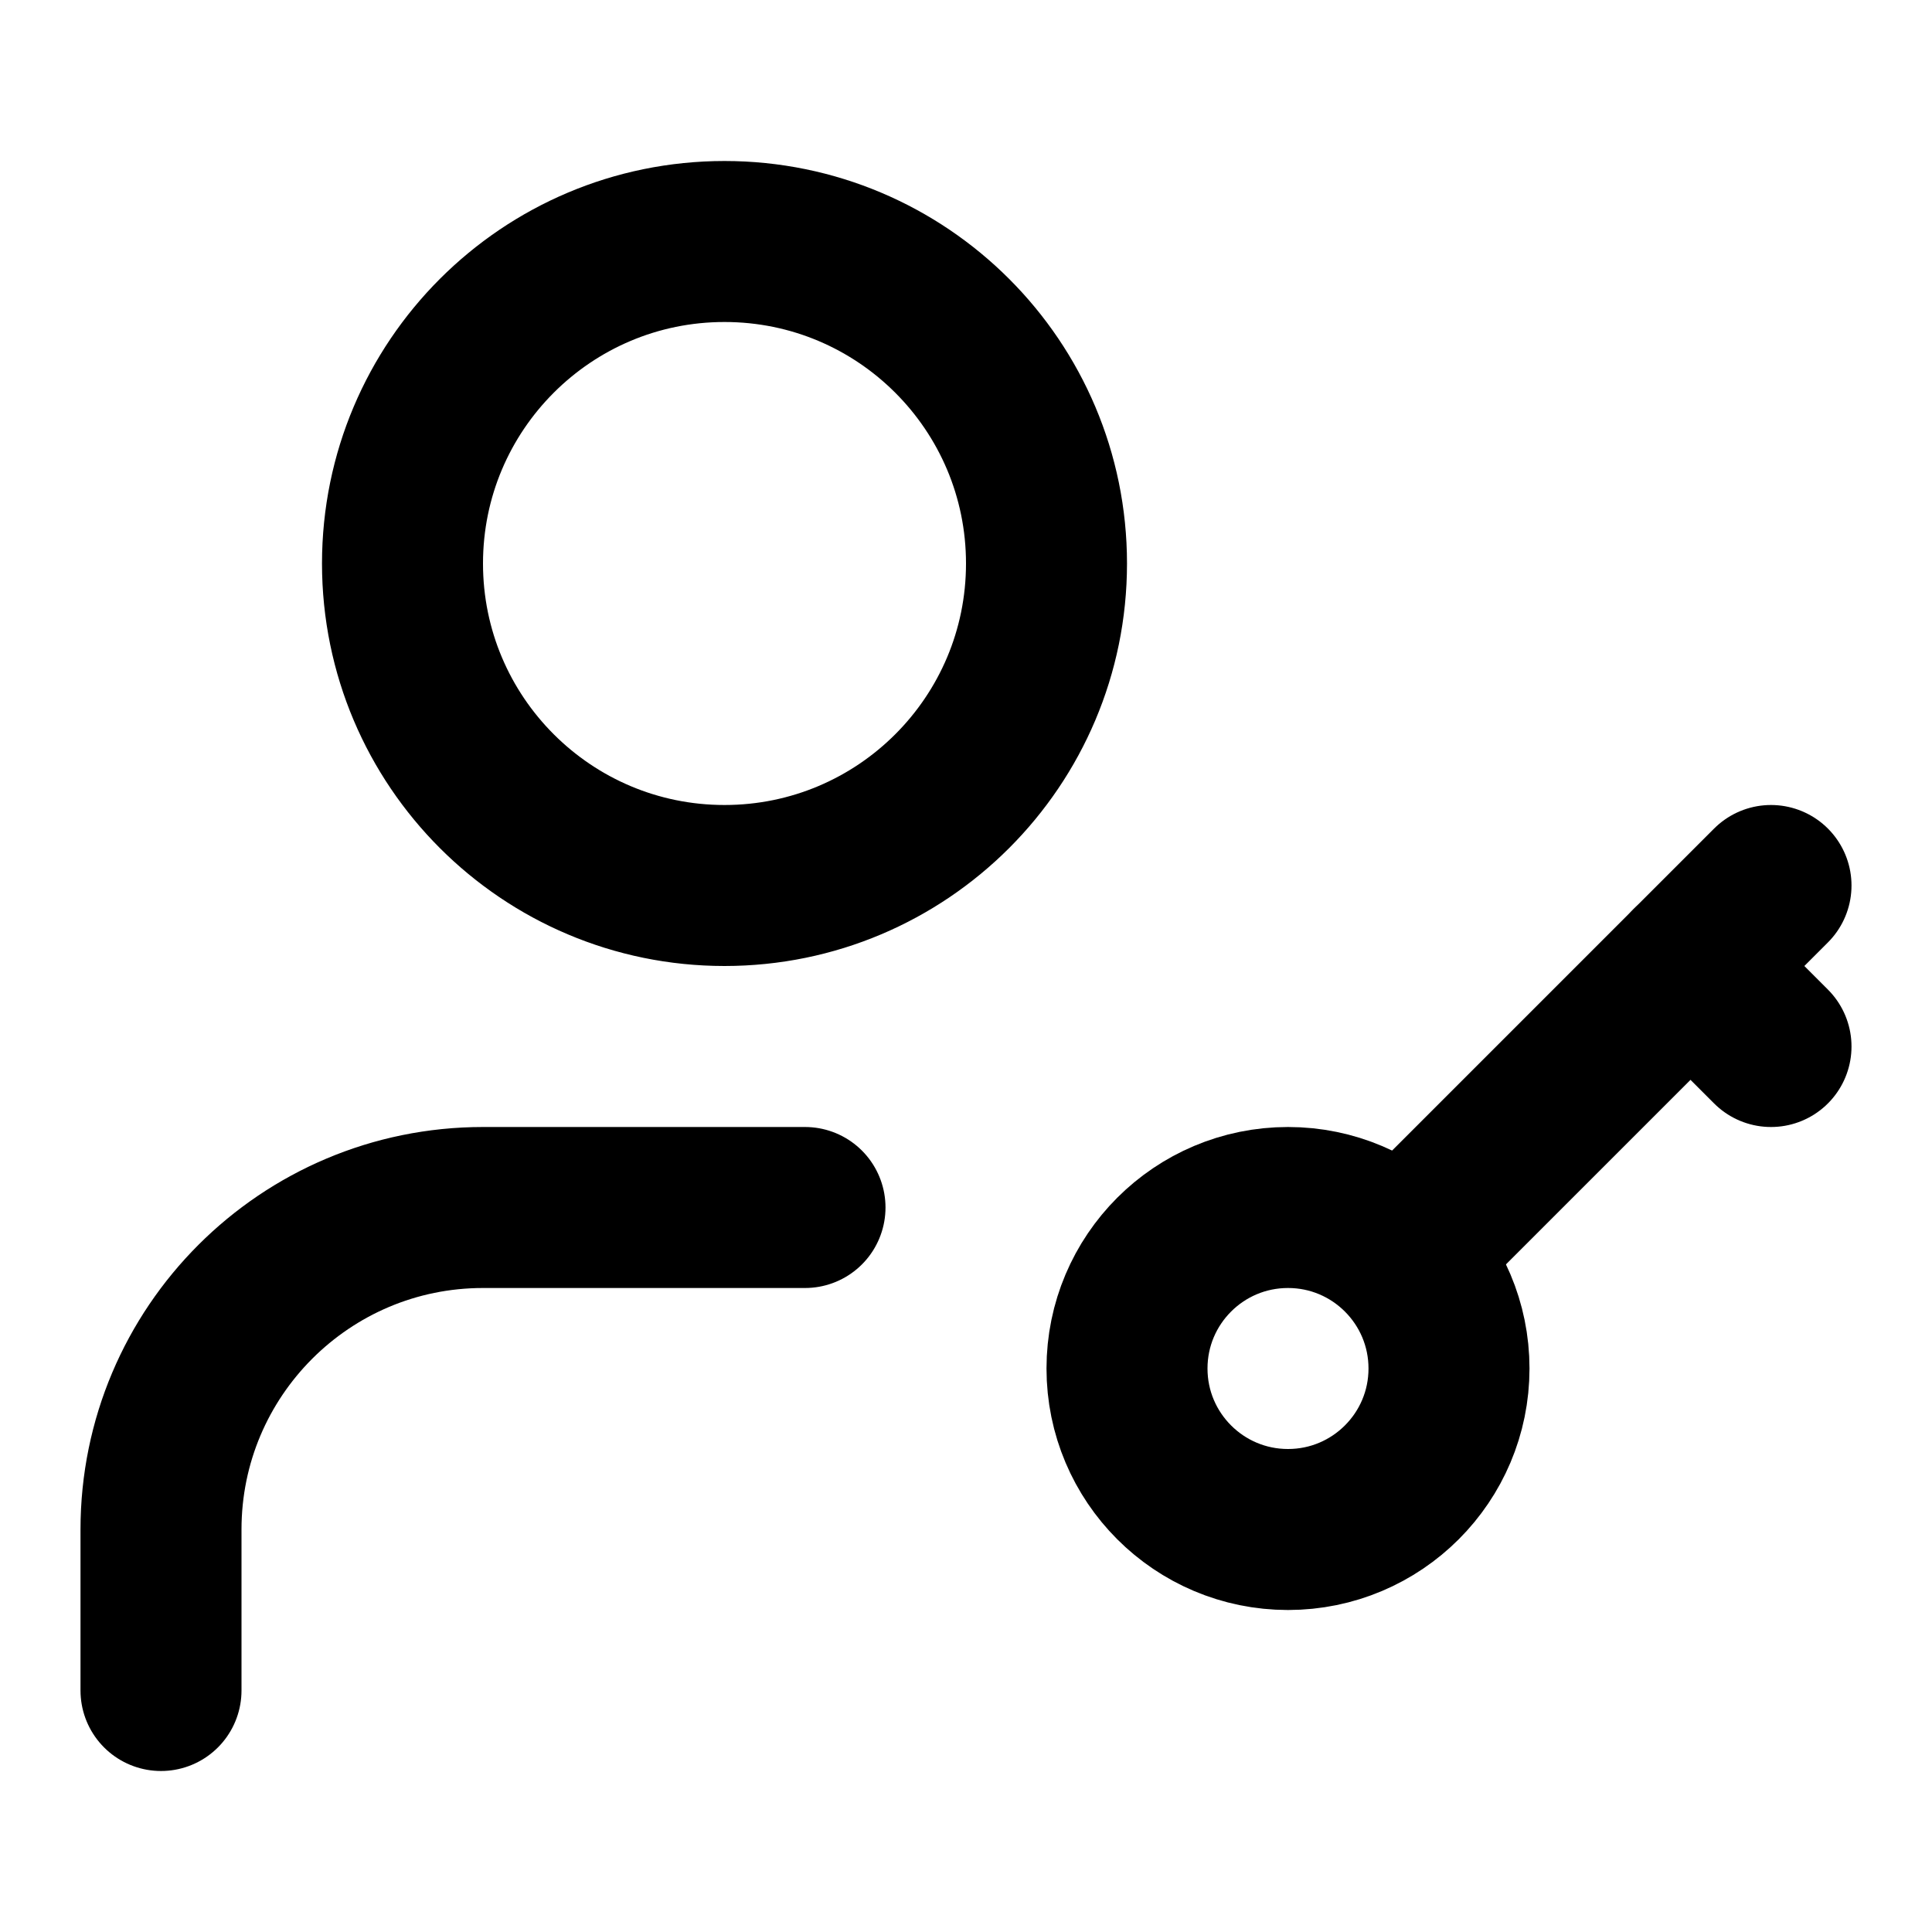
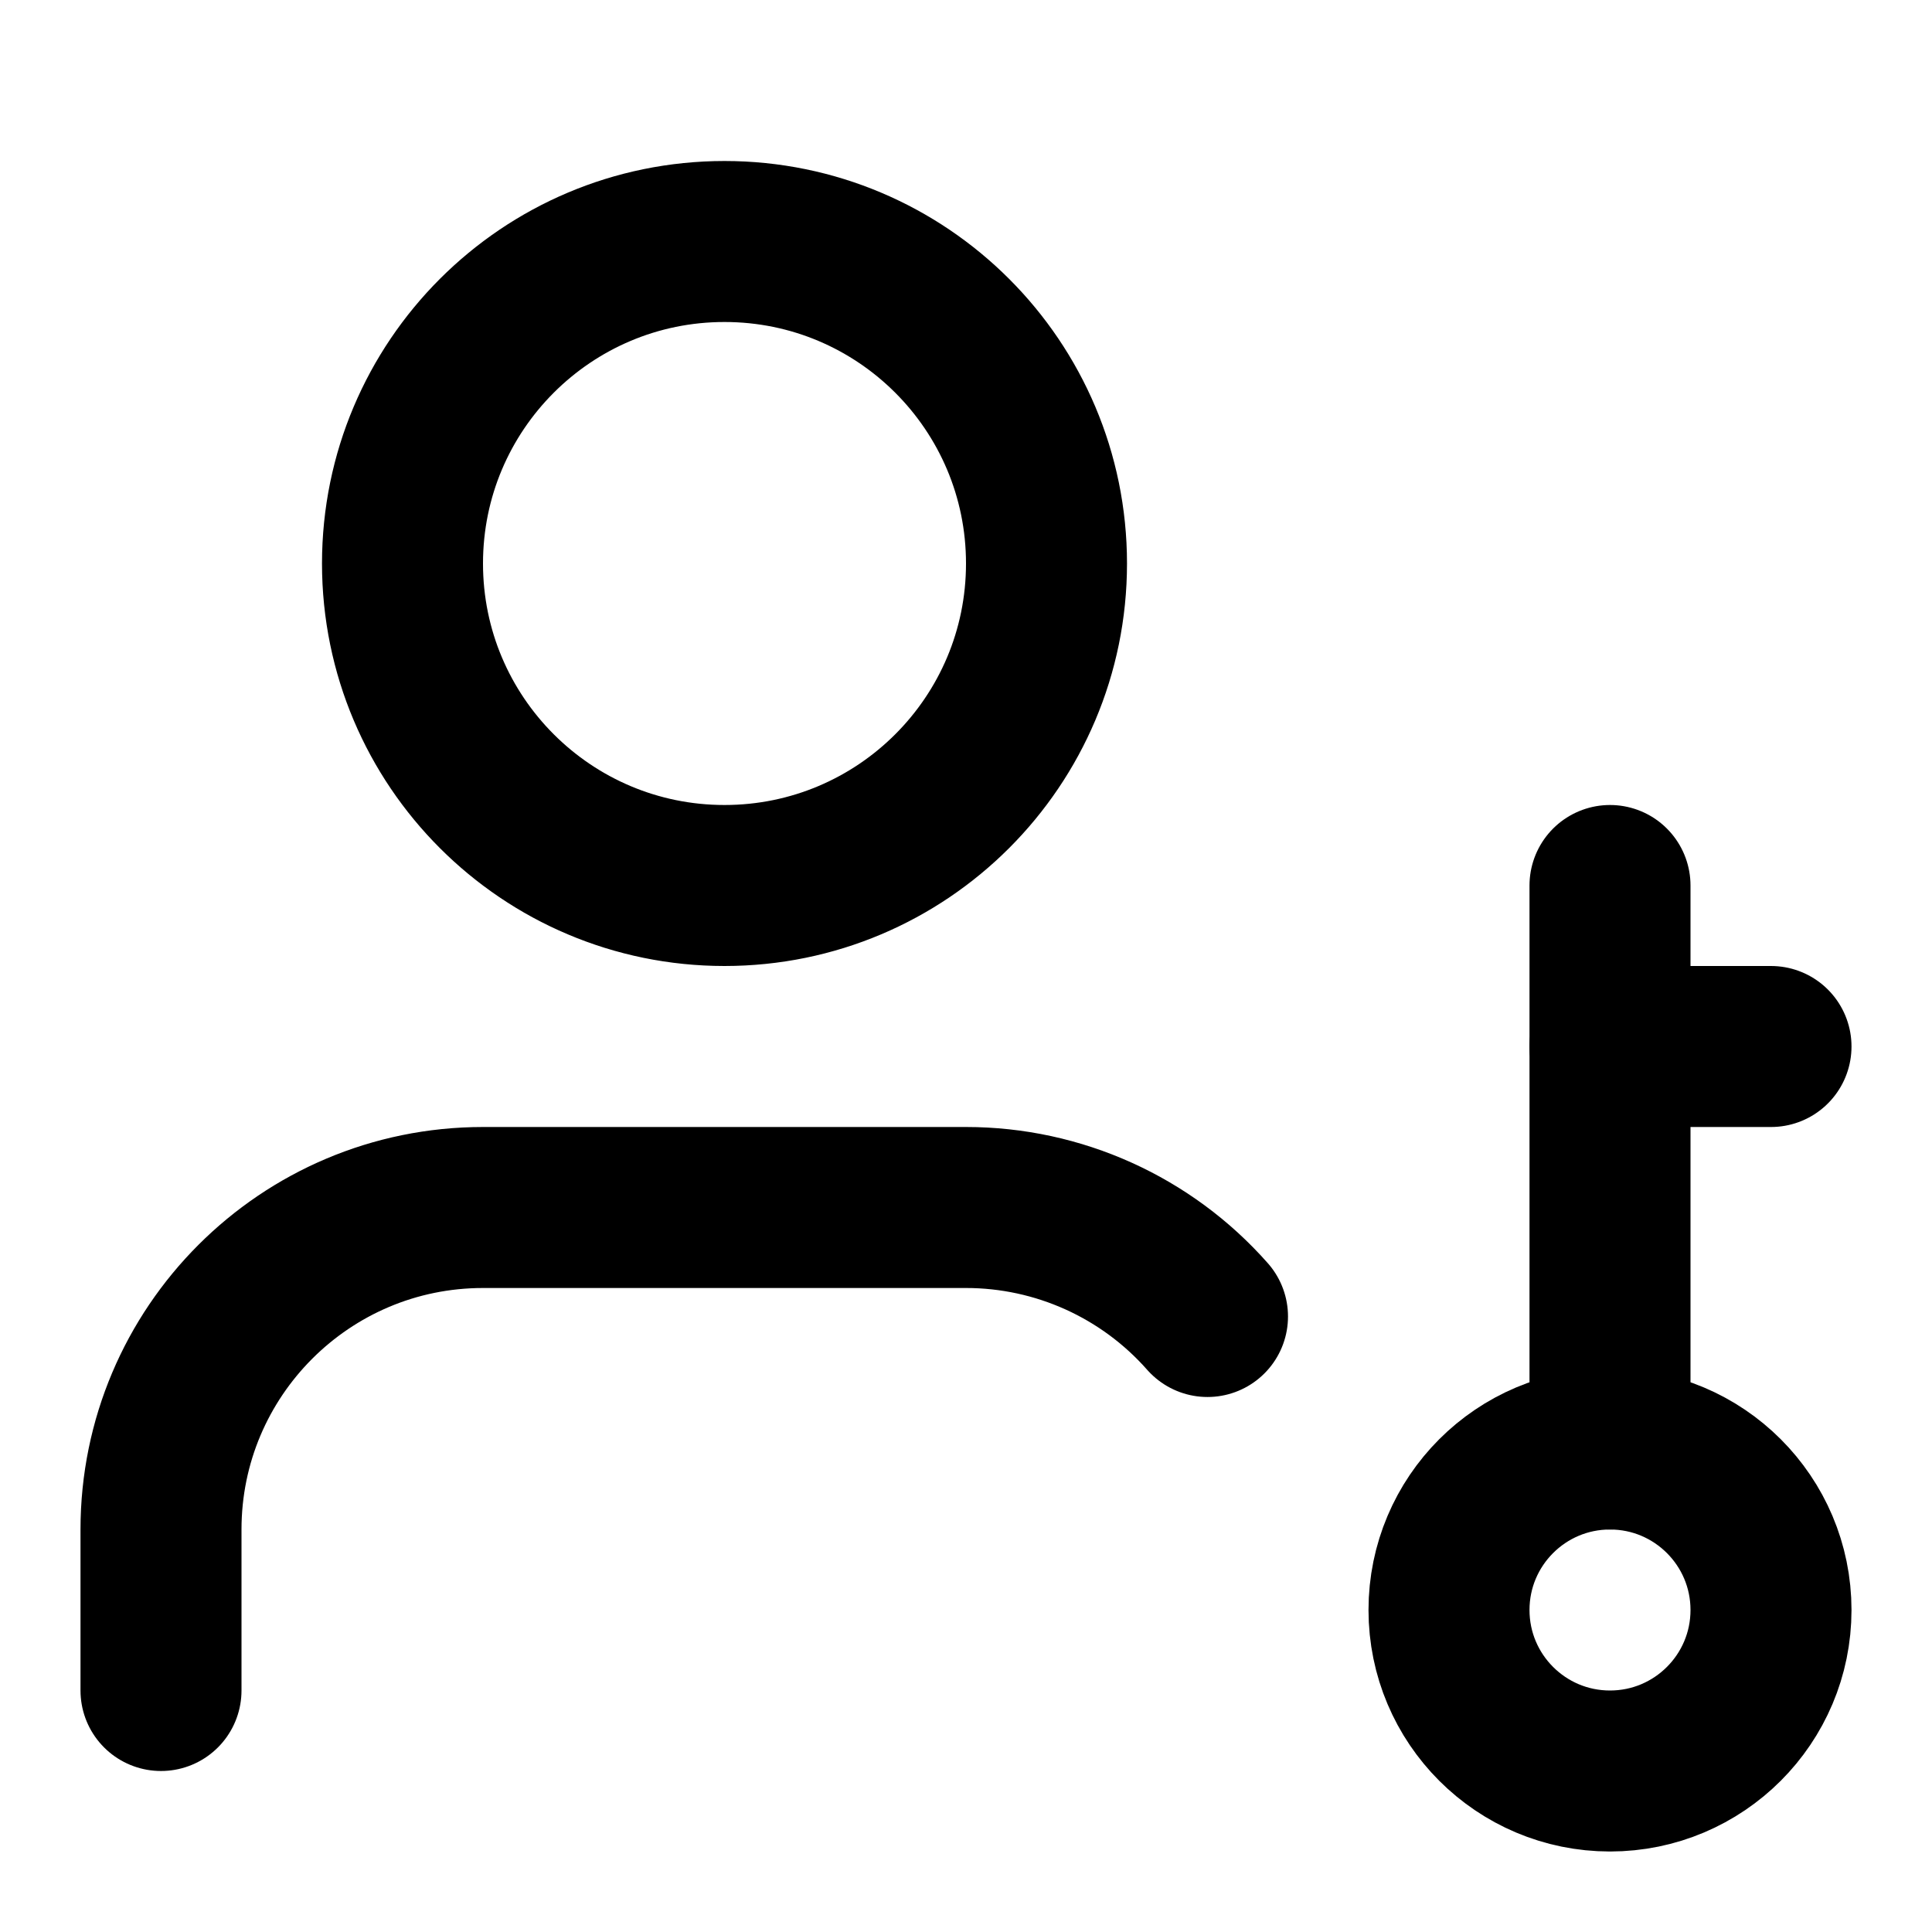
<svg xmlns="http://www.w3.org/2000/svg" width="24" height="24" viewBox="0 0 24 24" fill="none" stroke="currentColor" stroke-width="2" stroke-linecap="round" stroke-linejoin="round">
  <path d="M9 11a4 4 0 1 0 0-8 4 4 0 0 0 0 8" />
-   <path d="M10 15H6a4 4 0 0 0-4 4v2" />
-   <path d="M16 19a2 2 0 1 0 0-4 2 2 0 0 0 0 4" />
-   <path d="m22 11-4.5 4.5" />
-   <path d="m21 12 1 1" />
+   <path d="M20 22a2 2 0 1 0 0-4 2 2 0 0 0 0 4" />
+   <path d="M20 11v7" />
+   <path d="M20 13h2" />
+   <path d="M2 21v-2a4 4 0 0 1 4-4h6a4 4 0 0 1 3 1.354" />
</svg>
